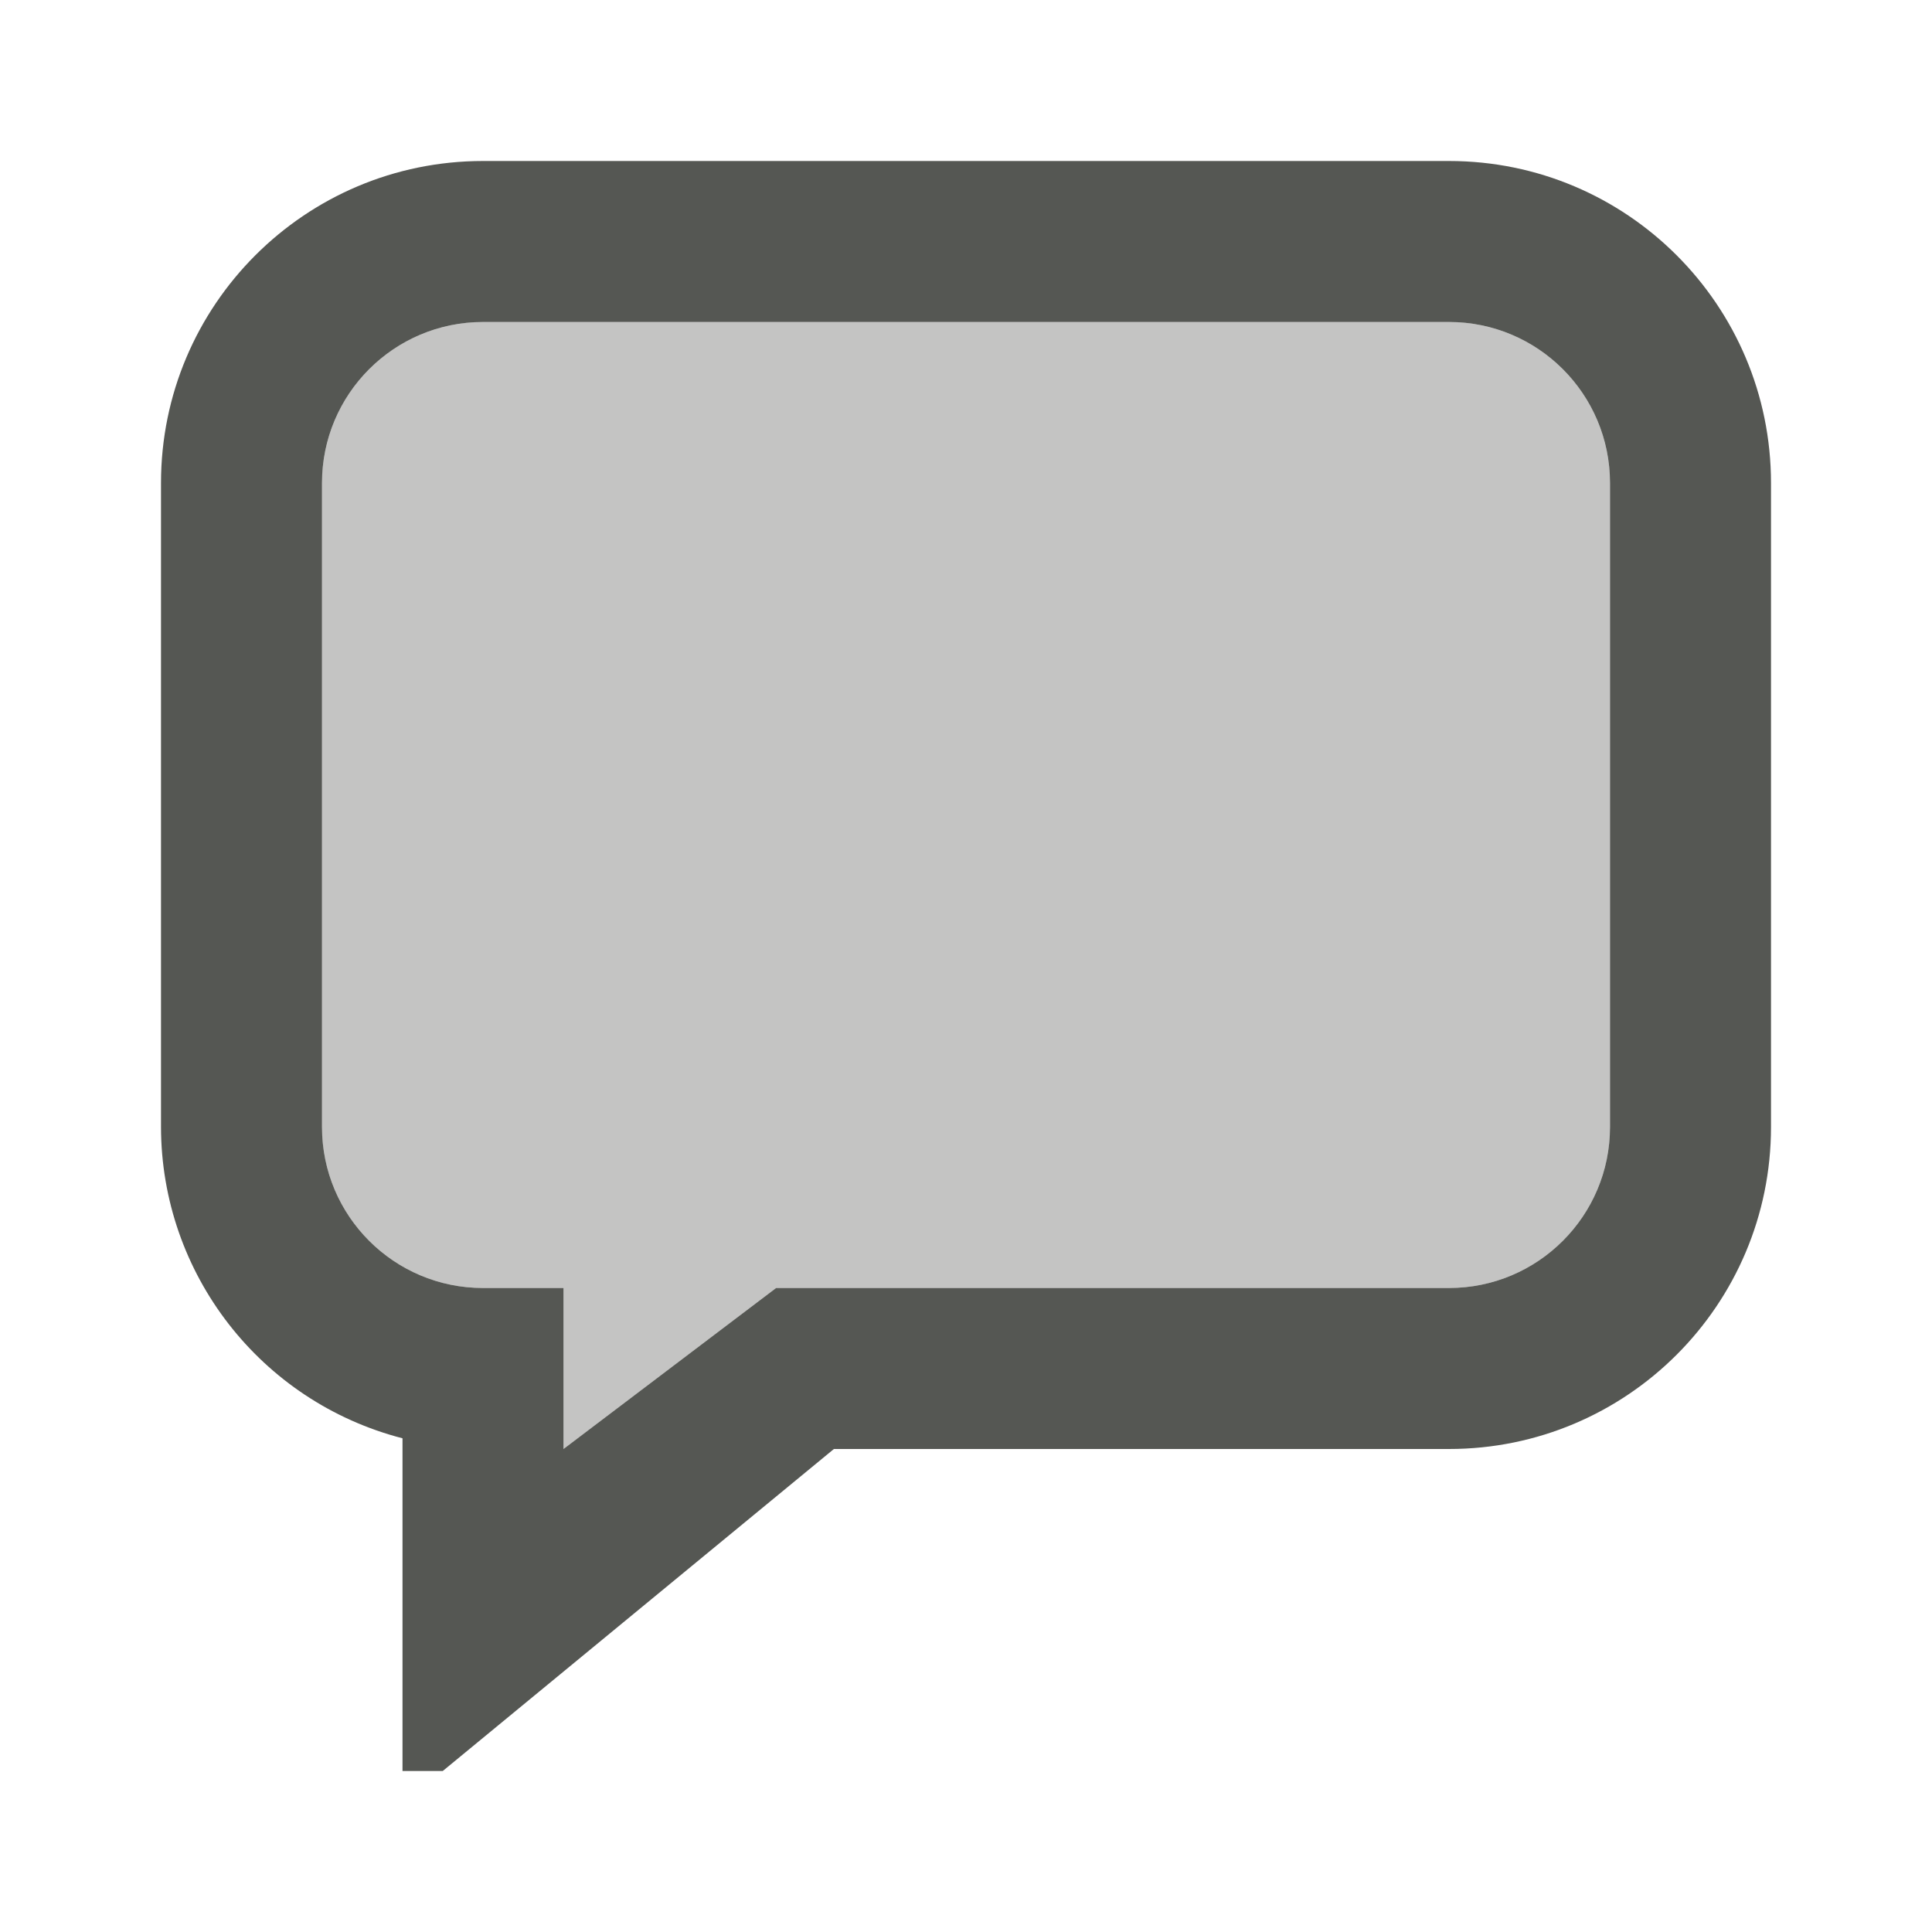
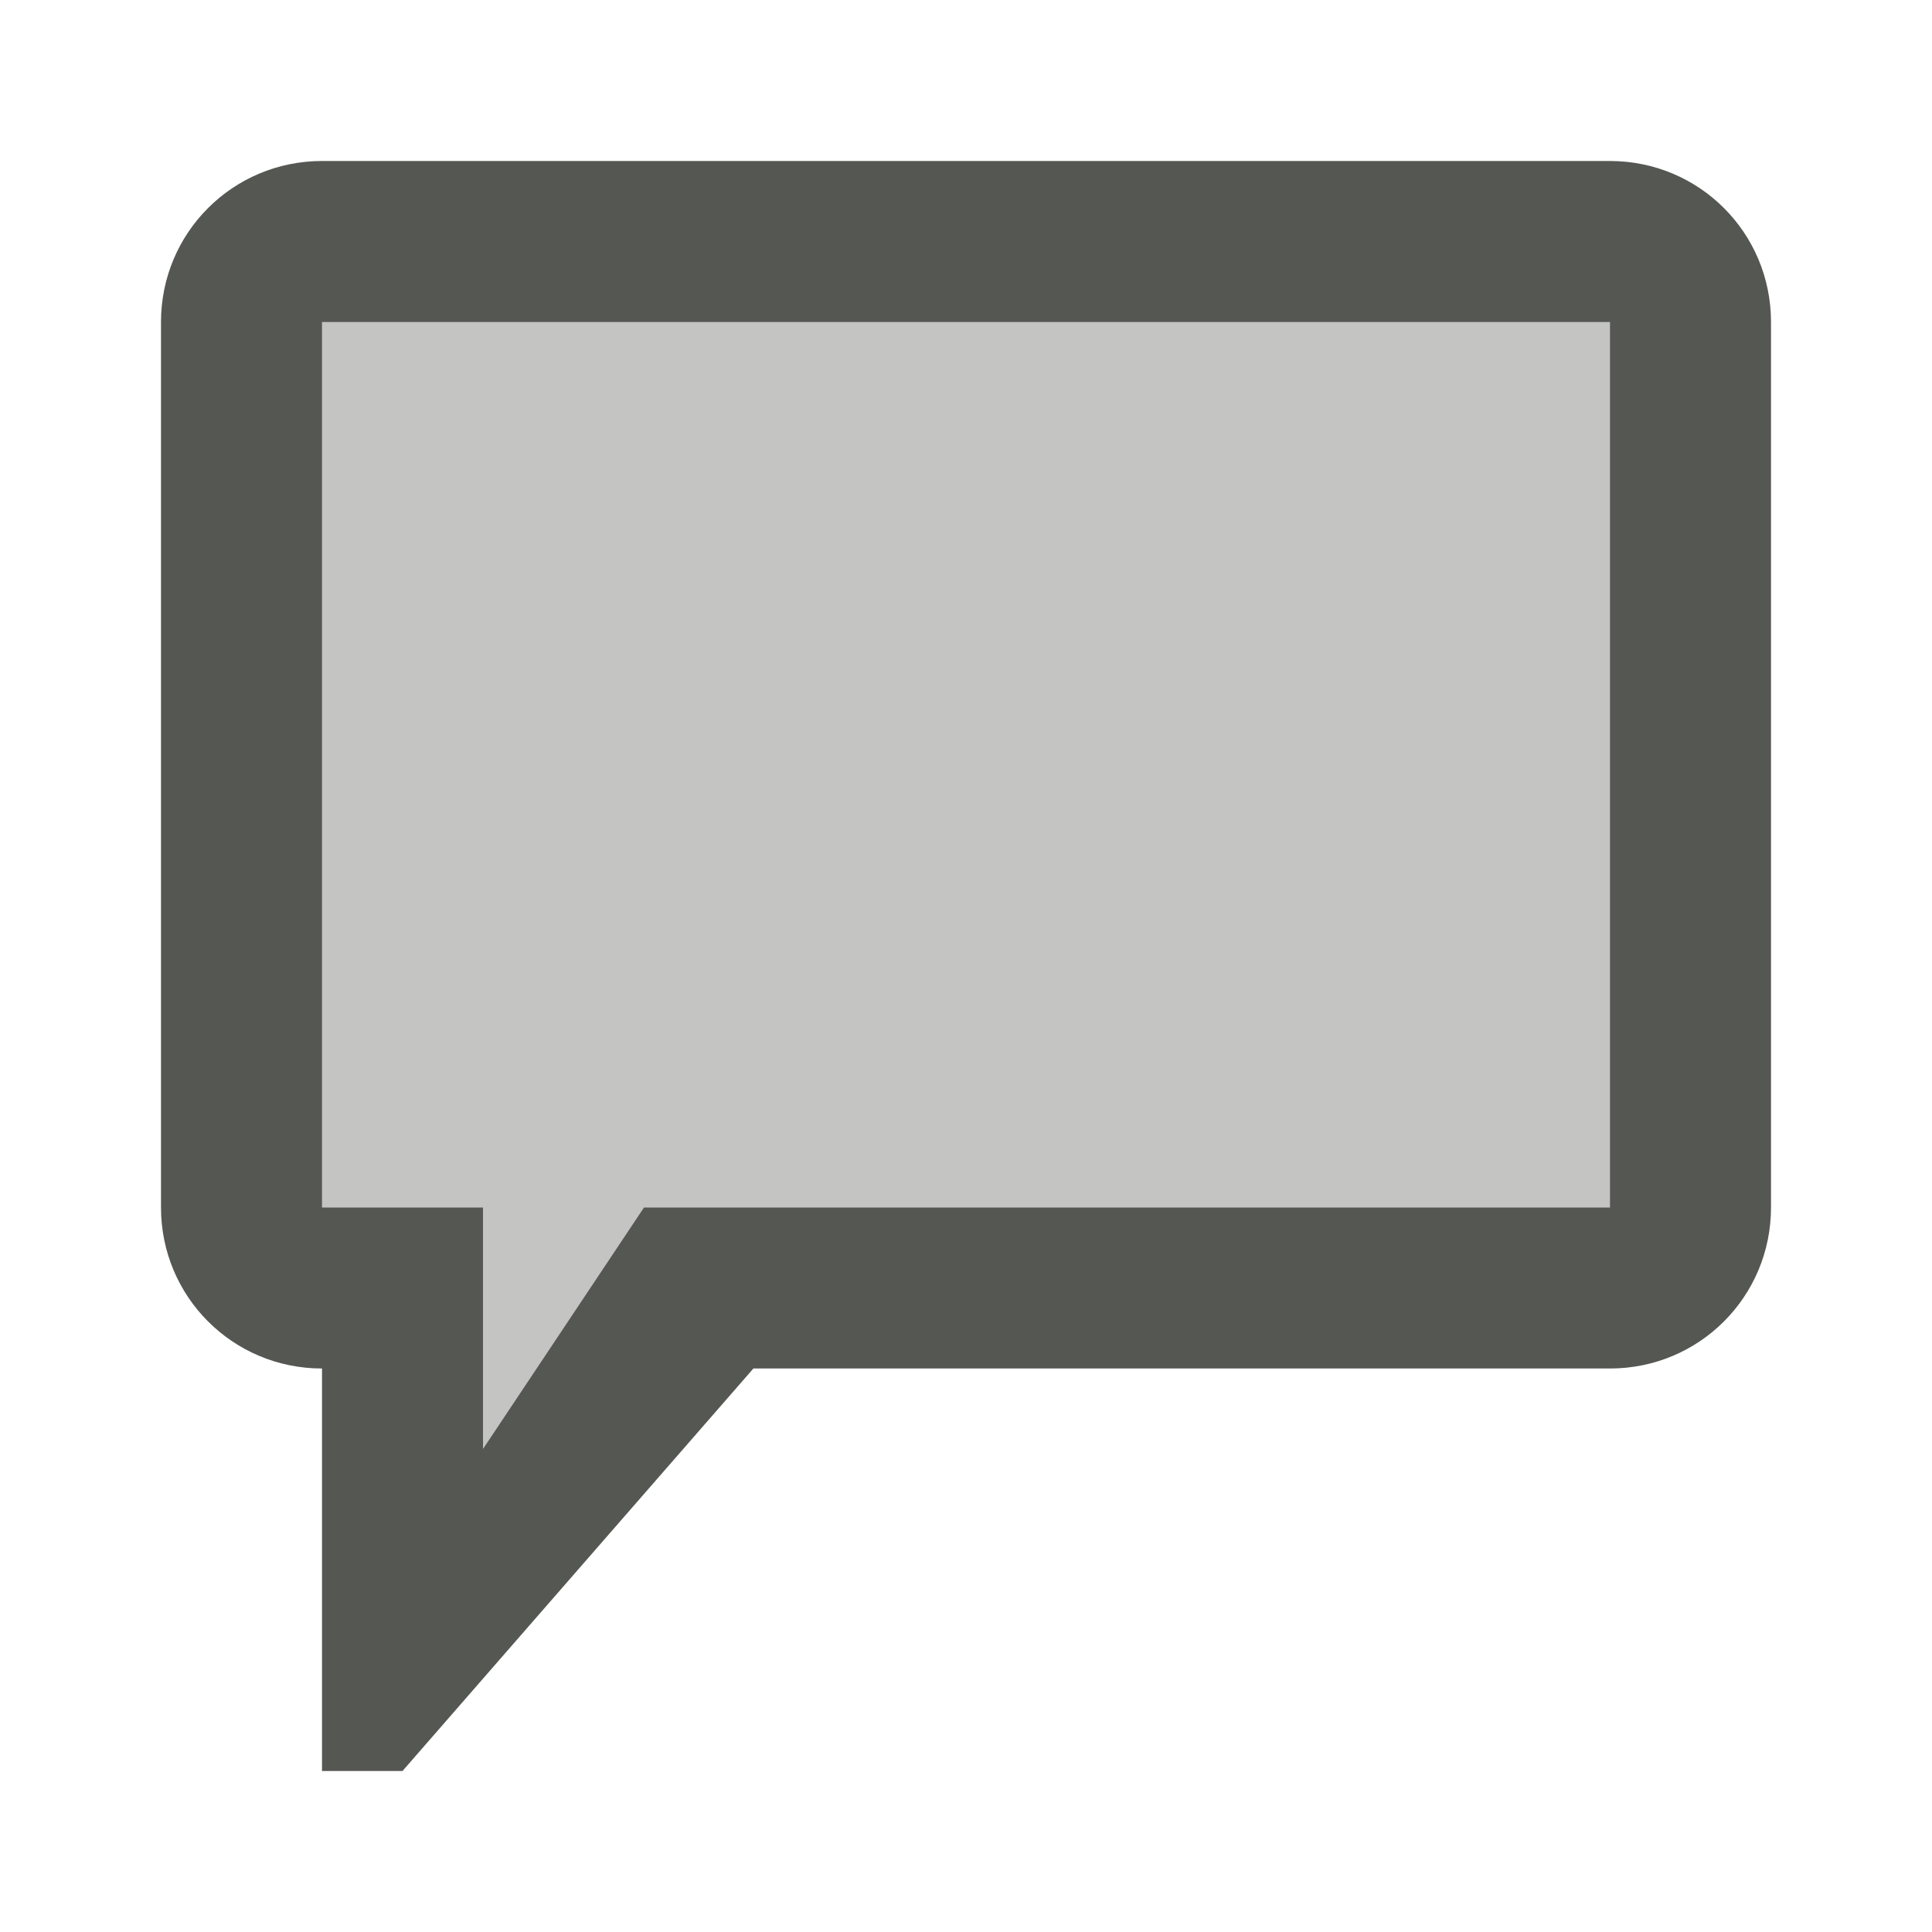
<svg xmlns="http://www.w3.org/2000/svg" viewBox="0 0 24 24">
-   <path style="fill:#555753" d="M 6 2 A 4 4 0 0 0 2 6 L 2 14 A 4 4 0 0 0 5 17.867 L 5 22 L 5.5 22 L 10.359 18 L 18 18 A 4 4 0 0 0 22 14 L 22 6 A 4 4 0 0 0 18 2 L 6 2 z M 6 4 L 18 4 A 2 2 0 0 1 20 6 L 20 14 A 2 2 0 0 1 18 16 L 9.641 16 L 7 18 L 7 16 L 6 16 A 2 2 0 0 1 4 14 L 4 6 A 2 2 0 0 1 6 4 z " />
-   <path style="fill:#555753;opacity:0.35" d="m 6,4 h 12 c 1.105,0 2,0.895 2,2 v 8 c 0,1.105 -0.895,2 -2,2 H 9.641 L 7,18 V 16 H 6 C 4.895,16 4,15.105 4,14 V 6 C 4,4.895 4.895,4 6,4 Z" />
+   <path style="opacity:0.35;fill:#555753" d="m 3,3 v 13 h 2 v 4.293 L 9,16 H 21 V 3 Z" />
+   <path style="fill:#555753" d="M 4,2 C 2.892,2 2,2.892 2,4 v 11 c 0,1.108 0.892,2 2,2 v 5 H 5 L 9.359,17 H 20 c 1.108,0 2,-0.892 2,-2 V 4 C 22,2.892 21.108,2 20,2 Z M 4,4 H 20 V 15 H 8 L 6,18 V 15 H 4 Z" />
</svg>
